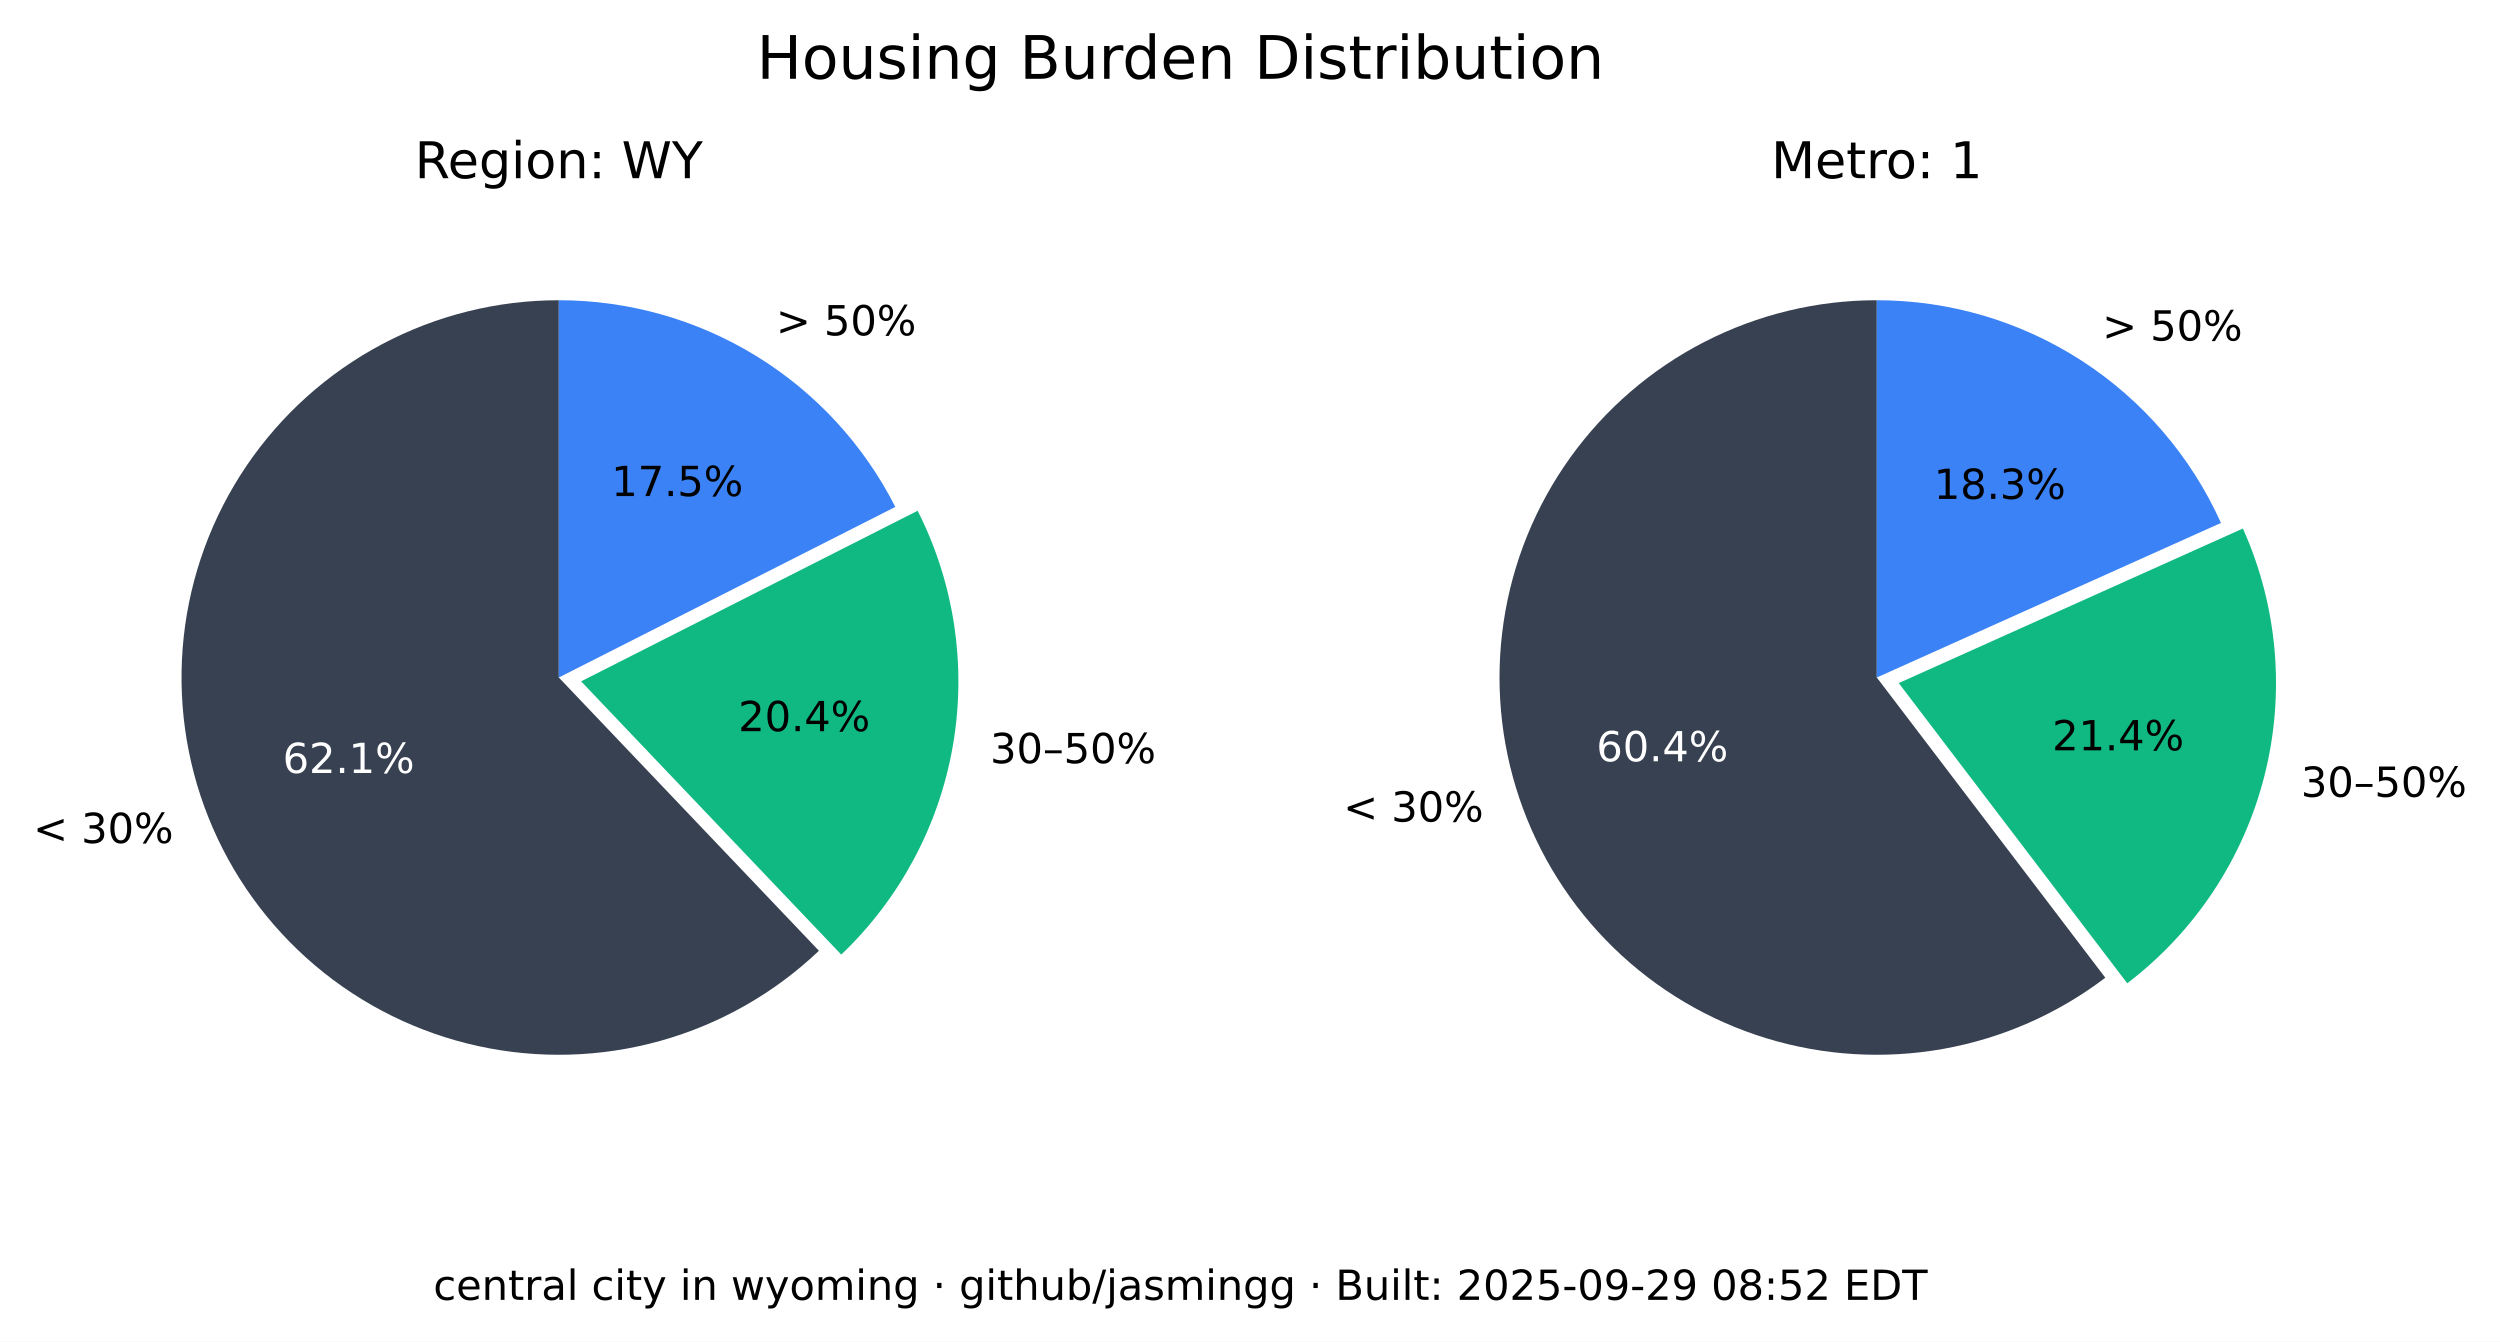
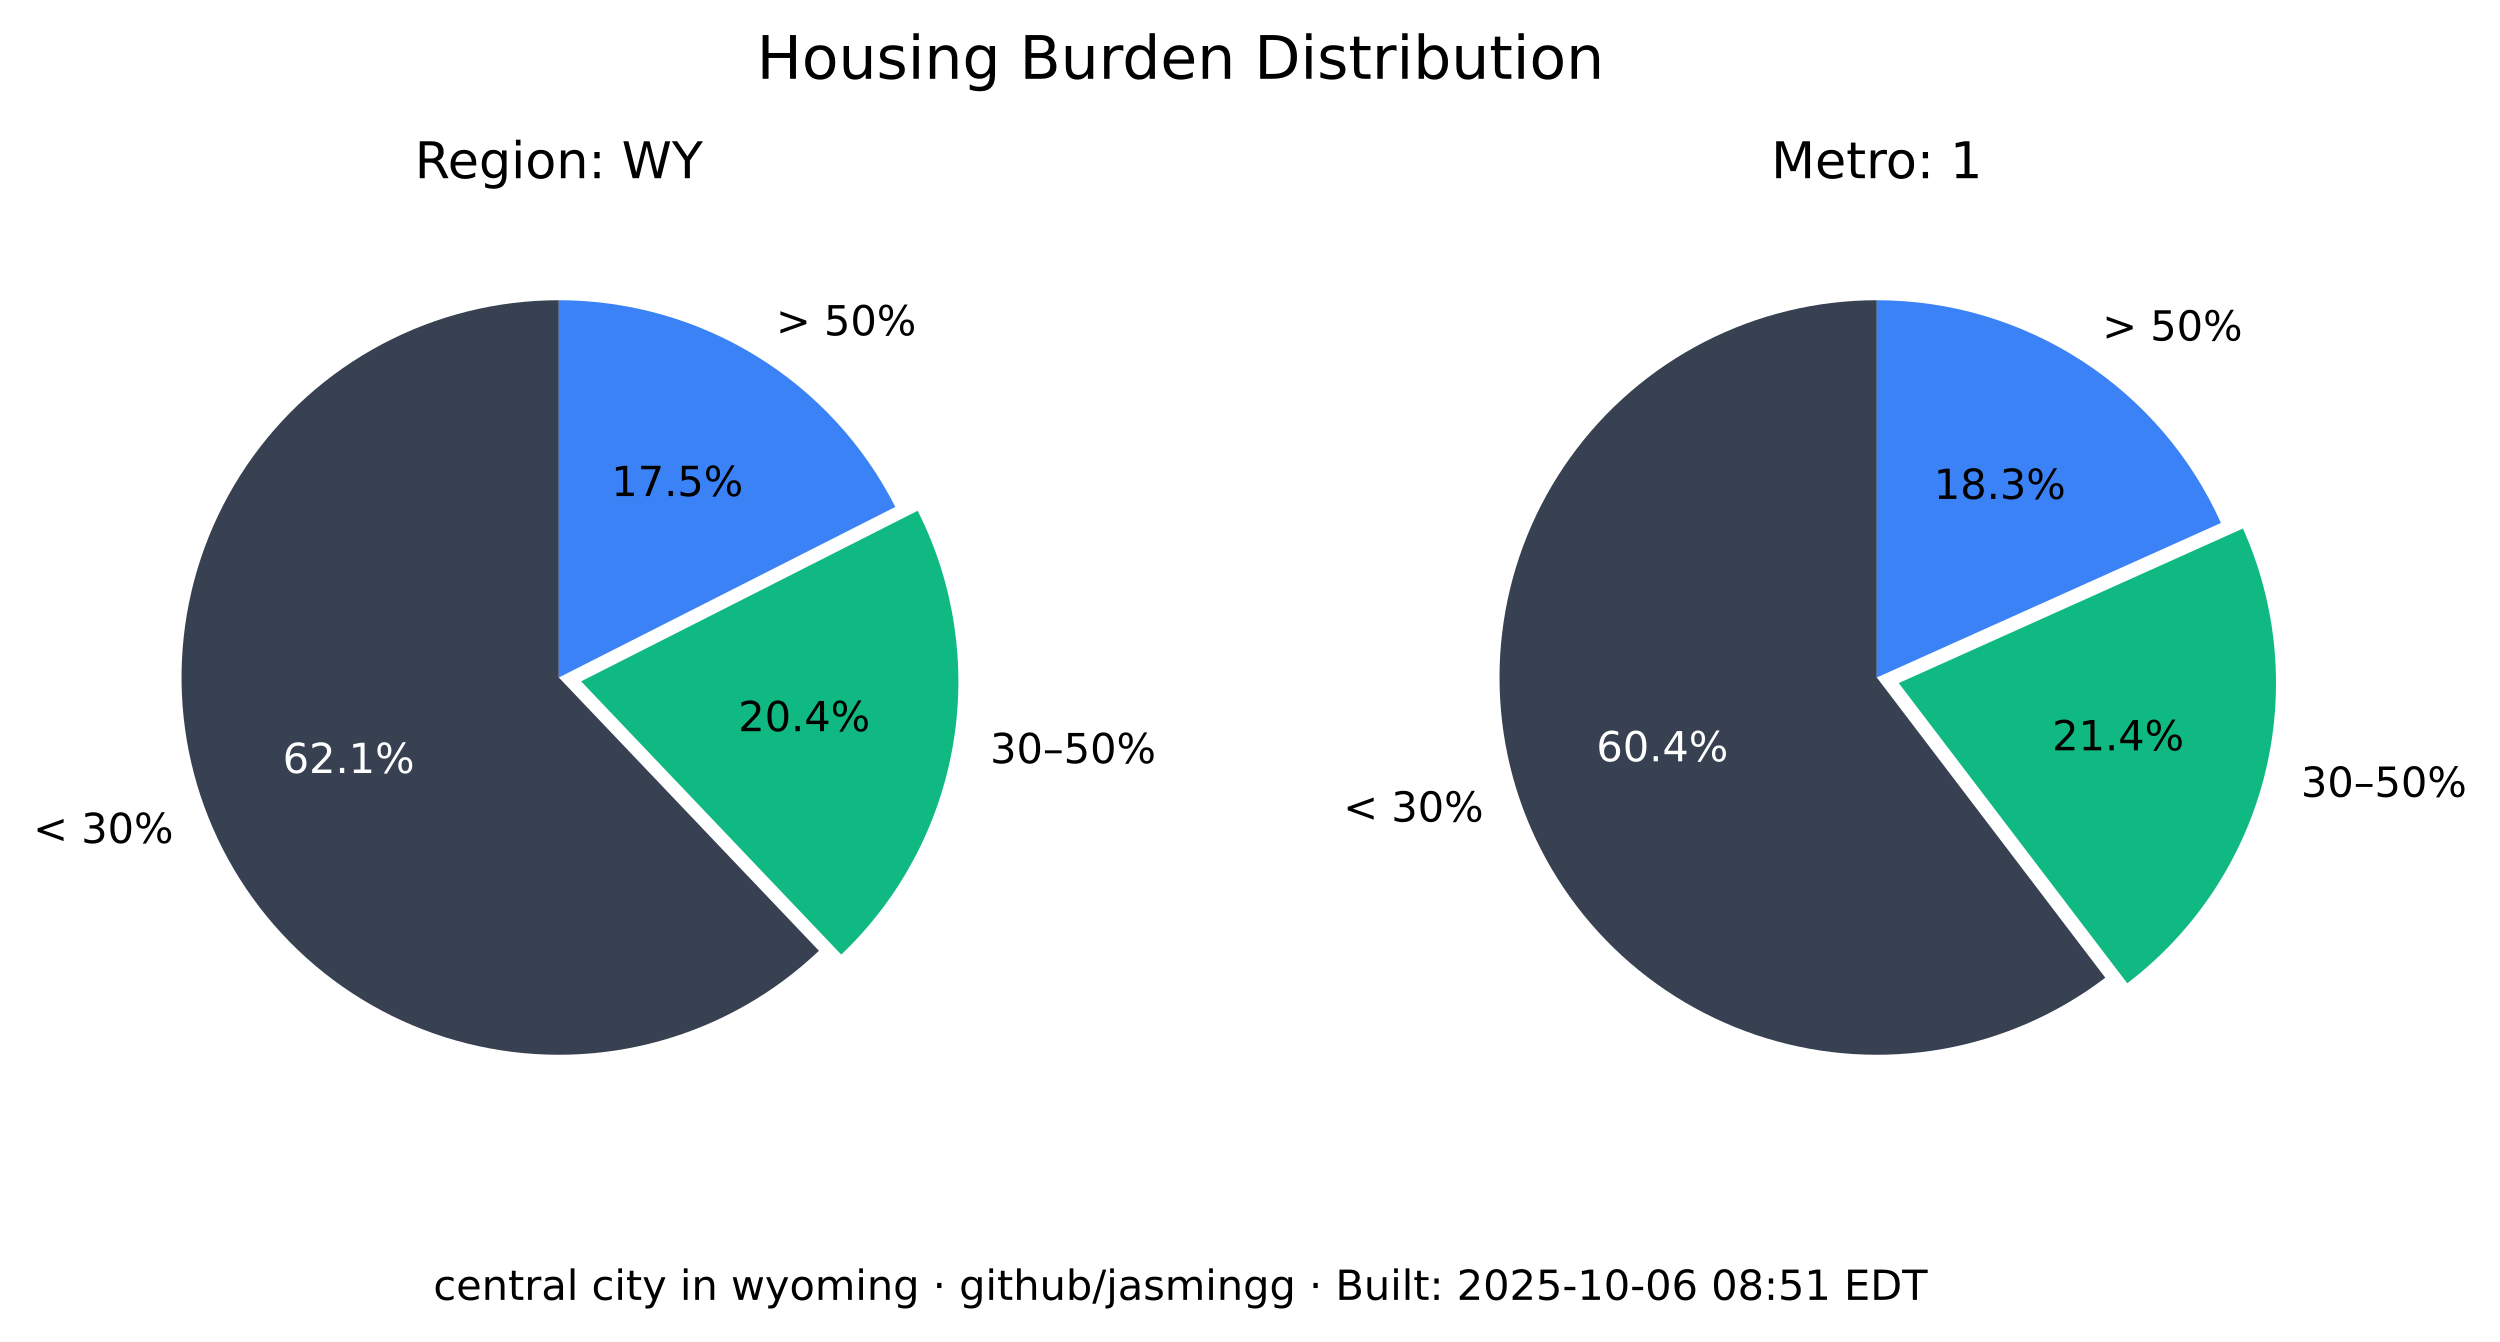
<svg xmlns="http://www.w3.org/2000/svg" xmlns:xlink="http://www.w3.org/1999/xlink" width="541.989pt" height="290.88pt" viewBox="0 0 541.989 290.88" version="1.1">
  <defs>
    <style type="text/css">*{stroke-linejoin: round; stroke-linecap: butt}</style>
  </defs>
  <g id="figure_1">
    <g id="patch_1">
      <path d="M 0 290.88  L 541.989 290.88  L 541.989 0  L 0 0  z " style="fill: #ffffff" />
    </g>
    <g id="axes_1">
      <g id="patch_2">
        <path d="M 121.146 65.088  C 107.781 65.088 94.618 68.364 82.812 74.628  C 71.006 80.891 60.913 89.955 53.419 101.021  C 45.926 112.088 41.258 124.824 39.825 138.112  C 38.393 151.4 40.238 164.838 45.2 177.248  C 50.163 189.657 58.092 200.664 68.291 209.3  C 78.49 217.937 90.653 223.943 103.711 226.792  C 116.768 229.641 130.327 229.247 143.197 225.643  C 156.067 222.04 167.86 215.337 177.54 206.122  L 121.146 146.88  z " style="fill: #374151" />
      </g>
      <g id="patch_3">
        <path d="M 182.377 206.954  C 195.114 194.829 203.607 178.914 206.59 161.583  C 209.572 144.253 206.887 126.414 198.936 110.729  L 125.982 147.712  z " style="fill: #10b981" />
      </g>
      <g id="patch_4">
        <path d="M 194.099 109.896  C 187.266 96.418 176.83 85.093 163.954 77.185  C 151.077 69.276 136.257 65.088 121.146 65.088  L 121.146 146.88  z " style="fill: #3b82f6" />
      </g>
      <g id="matplotlib.axis_1" />
      <g id="matplotlib.axis_2" />
      <g id="text_1">
        <g transform="translate(7.2 182.768) scale(0.09 -0.09)">
          <defs>
            <path id="DejaVuSans-3c" d="M 4684 3150  L 1459 2003  L 4684 863  L 4684 294  L 678 1747  L 678 2266  L 4684 3719  L 4684 3150  z " transform="scale(0.015625)" />
            <path id="DejaVuSans-20" transform="scale(0.015625)" />
            <path id="DejaVuSans-33" d="M 2597 2516  Q 3050 2419 3304 2112  Q 3559 1806 3559 1356  Q 3559 666 3084 287  Q 2609 -91 1734 -91  Q 1441 -91 1130 -33  Q 819 25 488 141  L 488 750  Q 750 597 1062 519  Q 1375 441 1716 441  Q 2309 441 2620 675  Q 2931 909 2931 1356  Q 2931 1769 2642 2001  Q 2353 2234 1838 2234  L 1294 2234  L 1294 2753  L 1863 2753  Q 2328 2753 2575 2939  Q 2822 3125 2822 3475  Q 2822 3834 2567 4026  Q 2313 4219 1838 4219  Q 1578 4219 1281 4162  Q 984 4106 628 3988  L 628 4550  Q 988 4650 1302 4700  Q 1616 4750 1894 4750  Q 2613 4750 3031 4423  Q 3450 4097 3450 3541  Q 3450 3153 3228 2886  Q 3006 2619 2597 2516  z " transform="scale(0.015625)" />
            <path id="DejaVuSans-30" d="M 2034 4250  Q 1547 4250 1301 3770  Q 1056 3291 1056 2328  Q 1056 1369 1301 889  Q 1547 409 2034 409  Q 2525 409 2770 889  Q 3016 1369 3016 2328  Q 3016 3291 2770 3770  Q 2525 4250 2034 4250  z M 2034 4750  Q 2819 4750 3233 4129  Q 3647 3509 3647 2328  Q 3647 1150 3233 529  Q 2819 -91 2034 -91  Q 1250 -91 836 529  Q 422 1150 422 2328  Q 422 3509 836 4129  Q 1250 4750 2034 4750  z " transform="scale(0.015625)" />
            <path id="DejaVuSans-25" d="M 4653 2053  Q 4381 2053 4226 1822  Q 4072 1591 4072 1178  Q 4072 772 4226 539  Q 4381 306 4653 306  Q 4919 306 5073 539  Q 5228 772 5228 1178  Q 5228 1588 5073 1820  Q 4919 2053 4653 2053  z M 4653 2450  Q 5147 2450 5437 2106  Q 5728 1763 5728 1178  Q 5728 594 5436 251  Q 5144 -91 4653 -91  Q 4153 -91 3862 251  Q 3572 594 3572 1178  Q 3572 1766 3864 2108  Q 4156 2450 4653 2450  z M 1428 4353  Q 1159 4353 1004 4120  Q 850 3888 850 3481  Q 850 3069 1003 2837  Q 1156 2606 1428 2606  Q 1700 2606 1854 2837  Q 2009 3069 2009 3481  Q 2009 3884 1853 4118  Q 1697 4353 1428 4353  z M 4250 4750  L 4750 4750  L 1831 -91  L 1331 -91  L 4250 4750  z M 1428 4750  Q 1922 4750 2215 4408  Q 2509 4066 2509 3481  Q 2509 2891 2217 2550  Q 1925 2209 1428 2209  Q 931 2209 642 2551  Q 353 2894 353 3481  Q 353 4063 643 4406  Q 934 4750 1428 4750  z " transform="scale(0.015625)" />
          </defs>
          <use xlink:href="#DejaVuSans-3c" />
          <use xlink:href="#DejaVuSans-20" x="83.789" />
          <use xlink:href="#DejaVuSans-33" x="115.576" />
          <use xlink:href="#DejaVuSans-30" x="179.199" />
          <use xlink:href="#DejaVuSans-25" x="242.822" />
        </g>
      </g>
      <g id="text_2">
        <g style="fill: #ffffff" transform="translate(61.28348 167.5841) scale(0.09 -0.09)">
          <defs>
            <path id="DejaVuSans-36" d="M 2113 2584  Q 1688 2584 1439 2293  Q 1191 2003 1191 1497  Q 1191 994 1439 701  Q 1688 409 2113 409  Q 2538 409 2786 701  Q 3034 994 3034 1497  Q 3034 2003 2786 2293  Q 2538 2584 2113 2584  z M 3366 4563  L 3366 3988  Q 3128 4100 2886 4159  Q 2644 4219 2406 4219  Q 1781 4219 1451 3797  Q 1122 3375 1075 2522  Q 1259 2794 1537 2939  Q 1816 3084 2150 3084  Q 2853 3084 3261 2657  Q 3669 2231 3669 1497  Q 3669 778 3244 343  Q 2819 -91 2113 -91  Q 1303 -91 875 529  Q 447 1150 447 2328  Q 447 3434 972 4092  Q 1497 4750 2381 4750  Q 2619 4750 2861 4703  Q 3103 4656 3366 4563  z " transform="scale(0.015625)" />
            <path id="DejaVuSans-32" d="M 1228 531  L 3431 531  L 3431 0  L 469 0  L 469 531  Q 828 903 1448 1529  Q 2069 2156 2228 2338  Q 2531 2678 2651 2914  Q 2772 3150 2772 3378  Q 2772 3750 2511 3984  Q 2250 4219 1831 4219  Q 1534 4219 1204 4116  Q 875 4013 500 3803  L 500 4441  Q 881 4594 1212 4672  Q 1544 4750 1819 4750  Q 2544 4750 2975 4387  Q 3406 4025 3406 3419  Q 3406 3131 3298 2873  Q 3191 2616 2906 2266  Q 2828 2175 2409 1742  Q 1991 1309 1228 531  z " transform="scale(0.015625)" />
            <path id="DejaVuSans-2e" d="M 684 794  L 1344 794  L 1344 0  L 684 0  L 684 794  z " transform="scale(0.015625)" />
            <path id="DejaVuSans-31" d="M 794 531  L 1825 531  L 1825 4091  L 703 3866  L 703 4441  L 1819 4666  L 2450 4666  L 2450 531  L 3481 531  L 3481 0  L 794 0  L 794 531  z " transform="scale(0.015625)" />
          </defs>
          <use xlink:href="#DejaVuSans-36" />
          <use xlink:href="#DejaVuSans-32" x="63.623" />
          <use xlink:href="#DejaVuSans-2e" x="127.246" />
          <use xlink:href="#DejaVuSans-31" x="159.033" />
          <use xlink:href="#DejaVuSans-25" x="222.656" />
        </g>
      </g>
      <g id="text_3">
        <g transform="translate(214.6504 165.4539) scale(0.09 -0.09)">
          <defs>
            <path id="DejaVuSans-2013" d="M 313 1978  L 2888 1978  L 2888 1528  L 313 1528  L 313 1978  z " transform="scale(0.015625)" />
            <path id="DejaVuSans-35" d="M 691 4666  L 3169 4666  L 3169 4134  L 1269 4134  L 1269 2991  Q 1406 3038 1543 3061  Q 1681 3084 1819 3084  Q 2600 3084 3056 2656  Q 3513 2228 3513 1497  Q 3513 744 3044 326  Q 2575 -91 1722 -91  Q 1428 -91 1123 -41  Q 819 9 494 109  L 494 744  Q 775 591 1075 516  Q 1375 441 1709 441  Q 2250 441 2565 725  Q 2881 1009 2881 1497  Q 2881 1984 2565 2268  Q 2250 2553 1709 2553  Q 1456 2553 1204 2497  Q 953 2441 691 2322  L 691 4666  z " transform="scale(0.015625)" />
          </defs>
          <use xlink:href="#DejaVuSans-33" />
          <use xlink:href="#DejaVuSans-30" x="63.623" />
          <use xlink:href="#DejaVuSans-2013" x="127.246" />
          <use xlink:href="#DejaVuSans-35" x="177.246" />
          <use xlink:href="#DejaVuSans-30" x="240.869" />
          <use xlink:href="#DejaVuSans-25" x="304.492" />
        </g>
      </g>
      <g id="text_4">
        <g transform="translate(160.0516 158.5184) scale(0.09 -0.09)">
          <defs>
            <path id="DejaVuSans-34" d="M 2419 4116  L 825 1625  L 2419 1625  L 2419 4116  z M 2253 4666  L 3047 4666  L 3047 1625  L 3713 1625  L 3713 1100  L 3047 1100  L 3047 0  L 2419 0  L 2419 1100  L 313 1100  L 313 1709  L 2253 4666  z " transform="scale(0.015625)" />
          </defs>
          <use xlink:href="#DejaVuSans-32" />
          <use xlink:href="#DejaVuSans-30" x="63.623" />
          <use xlink:href="#DejaVuSans-2e" x="127.246" />
          <use xlink:href="#DejaVuSans-34" x="159.033" />
          <use xlink:href="#DejaVuSans-25" x="222.656" />
        </g>
      </g>
      <g id="text_5">
        <g transform="translate(168.2343 72.6985) scale(0.09 -0.09)">
          <defs>
            <path id="DejaVuSans-3e" d="M 678 3150  L 678 3719  L 4684 2266  L 4684 1747  L 678 294  L 678 863  L 3897 2003  L 678 3150  z " transform="scale(0.015625)" />
          </defs>
          <use xlink:href="#DejaVuSans-3e" />
          <use xlink:href="#DejaVuSans-20" x="83.789" />
          <use xlink:href="#DejaVuSans-35" x="115.576" />
          <use xlink:href="#DejaVuSans-30" x="179.199" />
          <use xlink:href="#DejaVuSans-25" x="242.822" />
        </g>
      </g>
      <g id="text_6">
        <g transform="translate(132.5353 107.5462) scale(0.09 -0.09)">
          <defs>
            <path id="DejaVuSans-37" d="M 525 4666  L 3525 4666  L 3525 4397  L 1831 0  L 1172 0  L 2766 4134  L 525 4134  L 525 4666  z " transform="scale(0.015625)" />
          </defs>
          <use xlink:href="#DejaVuSans-31" />
          <use xlink:href="#DejaVuSans-37" x="63.623" />
          <use xlink:href="#DejaVuSans-2e" x="127.246" />
          <use xlink:href="#DejaVuSans-35" x="159.033" />
          <use xlink:href="#DejaVuSans-25" x="222.656" />
        </g>
      </g>
      <g id="text_7">
        <g transform="translate(89.91893 38.64) scale(0.11 -0.11)">
          <defs>
            <path id="DejaVuSans-52" d="M 2841 2188  Q 3044 2119 3236 1894  Q 3428 1669 3622 1275  L 4263 0  L 3584 0  L 2988 1197  Q 2756 1666 2539 1819  Q 2322 1972 1947 1972  L 1259 1972  L 1259 0  L 628 0  L 628 4666  L 2053 4666  Q 2853 4666 3247 4331  Q 3641 3997 3641 3322  Q 3641 2881 3436 2590  Q 3231 2300 2841 2188  z M 1259 4147  L 1259 2491  L 2053 2491  Q 2509 2491 2742 2702  Q 2975 2913 2975 3322  Q 2975 3731 2742 3939  Q 2509 4147 2053 4147  L 1259 4147  z " transform="scale(0.015625)" />
            <path id="DejaVuSans-65" d="M 3597 1894  L 3597 1613  L 953 1613  Q 991 1019 1311 708  Q 1631 397 2203 397  Q 2534 397 2845 478  Q 3156 559 3463 722  L 3463 178  Q 3153 47 2828 -22  Q 2503 -91 2169 -91  Q 1331 -91 842 396  Q 353 884 353 1716  Q 353 2575 817 3079  Q 1281 3584 2069 3584  Q 2775 3584 3186 3129  Q 3597 2675 3597 1894  z M 3022 2063  Q 3016 2534 2758 2815  Q 2500 3097 2075 3097  Q 1594 3097 1305 2825  Q 1016 2553 972 2059  L 3022 2063  z " transform="scale(0.015625)" />
            <path id="DejaVuSans-67" d="M 2906 1791  Q 2906 2416 2648 2759  Q 2391 3103 1925 3103  Q 1463 3103 1205 2759  Q 947 2416 947 1791  Q 947 1169 1205 825  Q 1463 481 1925 481  Q 2391 481 2648 825  Q 2906 1169 2906 1791  z M 3481 434  Q 3481 -459 3084 -895  Q 2688 -1331 1869 -1331  Q 1566 -1331 1297 -1286  Q 1028 -1241 775 -1147  L 775 -588  Q 1028 -725 1275 -790  Q 1522 -856 1778 -856  Q 2344 -856 2625 -561  Q 2906 -266 2906 331  L 2906 616  Q 2728 306 2450 153  Q 2172 0 1784 0  Q 1141 0 747 490  Q 353 981 353 1791  Q 353 2603 747 3093  Q 1141 3584 1784 3584  Q 2172 3584 2450 3431  Q 2728 3278 2906 2969  L 2906 3500  L 3481 3500  L 3481 434  z " transform="scale(0.015625)" />
            <path id="DejaVuSans-69" d="M 603 3500  L 1178 3500  L 1178 0  L 603 0  L 603 3500  z M 603 4863  L 1178 4863  L 1178 4134  L 603 4134  L 603 4863  z " transform="scale(0.015625)" />
            <path id="DejaVuSans-6f" d="M 1959 3097  Q 1497 3097 1228 2736  Q 959 2375 959 1747  Q 959 1119 1226 758  Q 1494 397 1959 397  Q 2419 397 2687 759  Q 2956 1122 2956 1747  Q 2956 2369 2687 2733  Q 2419 3097 1959 3097  z M 1959 3584  Q 2709 3584 3137 3096  Q 3566 2609 3566 1747  Q 3566 888 3137 398  Q 2709 -91 1959 -91  Q 1206 -91 779 398  Q 353 888 353 1747  Q 353 2609 779 3096  Q 1206 3584 1959 3584  z " transform="scale(0.015625)" />
            <path id="DejaVuSans-6e" d="M 3513 2113  L 3513 0  L 2938 0  L 2938 2094  Q 2938 2591 2744 2837  Q 2550 3084 2163 3084  Q 1697 3084 1428 2787  Q 1159 2491 1159 1978  L 1159 0  L 581 0  L 581 3500  L 1159 3500  L 1159 2956  Q 1366 3272 1645 3428  Q 1925 3584 2291 3584  Q 2894 3584 3203 3211  Q 3513 2838 3513 2113  z " transform="scale(0.015625)" />
            <path id="DejaVuSans-3a" d="M 750 794  L 1409 794  L 1409 0  L 750 0  L 750 794  z M 750 3309  L 1409 3309  L 1409 2516  L 750 2516  L 750 3309  z " transform="scale(0.015625)" />
            <path id="DejaVuSans-57" d="M 213 4666  L 850 4666  L 1831 722  L 2809 4666  L 3519 4666  L 4500 722  L 5478 4666  L 6119 4666  L 4947 0  L 4153 0  L 3169 4050  L 2175 0  L 1381 0  L 213 4666  z " transform="scale(0.015625)" />
            <path id="DejaVuSans-59" d="M -13 4666  L 666 4666  L 1959 2747  L 3244 4666  L 3922 4666  L 2272 2222  L 2272 0  L 1638 0  L 1638 2222  L -13 4666  z " transform="scale(0.015625)" />
          </defs>
          <use xlink:href="#DejaVuSans-52" />
          <use xlink:href="#DejaVuSans-65" x="64.982" />
          <use xlink:href="#DejaVuSans-67" x="126.506" />
          <use xlink:href="#DejaVuSans-69" x="189.982" />
          <use xlink:href="#DejaVuSans-6f" x="217.766" />
          <use xlink:href="#DejaVuSans-6e" x="278.947" />
          <use xlink:href="#DejaVuSans-3a" x="342.326" />
          <use xlink:href="#DejaVuSans-20" x="376.018" />
          <use xlink:href="#DejaVuSans-57" x="407.805" />
          <use xlink:href="#DejaVuSans-59" x="506.682" />
        </g>
      </g>
    </g>
    <g id="axes_2">
      <g id="patch_5">
        <path d="M 406.881 65.088  C 393.896 65.088 381.097 68.18 369.545 74.107  C 357.992 80.033 348.016 88.627 340.442 99.173  C 332.869 109.72 327.915 121.92 325.991 134.761  C 324.068 147.602 325.229 160.718 329.378 173.021  C 333.528 185.324 340.548 196.464 349.856 205.516  C 359.165 214.568 370.496 221.275 382.91 225.081  C 395.324 228.886 408.467 229.681 421.249 227.4  C 434.031 225.119 446.089 219.827 456.42 211.963  L 406.881 146.88  z " style="fill: #374151" />
      </g>
      <g id="patch_6">
        <path d="M 461.176 213.172  C 475.872 201.986 486.354 186.146 490.906 168.248  C 495.457 150.349 493.815 131.426 486.249 114.579  L 411.637 148.089  z " style="fill: #10b981" />
      </g>
      <g id="patch_7">
        <path d="M 481.493 113.369  C 475.033 98.988 464.552 86.776 451.316 78.211  C 438.08 69.646 422.646 65.088 406.881 65.088  L 406.881 146.88  z " style="fill: #3b82f6" />
      </g>
      <g id="matplotlib.axis_3" />
      <g id="matplotlib.axis_4" />
      <g id="text_8">
        <g transform="translate(291.2222 178.1184) scale(0.09 -0.09)">
          <use xlink:href="#DejaVuSans-3c" />
          <use xlink:href="#DejaVuSans-20" x="83.789" />
          <use xlink:href="#DejaVuSans-33" x="115.576" />
          <use xlink:href="#DejaVuSans-30" x="179.199" />
          <use xlink:href="#DejaVuSans-25" x="242.822" />
        </g>
      </g>
      <g id="text_9">
        <g style="fill: #ffffff" transform="translate(346.084 165.0479) scale(0.09 -0.09)">
          <use xlink:href="#DejaVuSans-36" />
          <use xlink:href="#DejaVuSans-30" x="63.623" />
          <use xlink:href="#DejaVuSans-2e" x="127.246" />
          <use xlink:href="#DejaVuSans-34" x="159.033" />
          <use xlink:href="#DejaVuSans-25" x="222.656" />
        </g>
      </g>
      <g id="text_10">
        <g transform="translate(498.8326 172.7471) scale(0.09 -0.09)">
          <use xlink:href="#DejaVuSans-33" />
          <use xlink:href="#DejaVuSans-30" x="63.623" />
          <use xlink:href="#DejaVuSans-2013" x="127.246" />
          <use xlink:href="#DejaVuSans-35" x="177.246" />
          <use xlink:href="#DejaVuSans-30" x="240.869" />
          <use xlink:href="#DejaVuSans-25" x="304.492" />
        </g>
      </g>
      <g id="text_11">
        <g transform="translate(444.9028 162.6679) scale(0.09 -0.09)">
          <use xlink:href="#DejaVuSans-32" />
          <use xlink:href="#DejaVuSans-31" x="63.623" />
          <use xlink:href="#DejaVuSans-2e" x="127.246" />
          <use xlink:href="#DejaVuSans-34" x="159.033" />
          <use xlink:href="#DejaVuSans-25" x="222.656" />
        </g>
      </g>
      <g id="text_12">
        <g transform="translate(455.7596 73.82765) scale(0.09 -0.09)">
          <use xlink:href="#DejaVuSans-3e" />
          <use xlink:href="#DejaVuSans-20" x="83.789" />
          <use xlink:href="#DejaVuSans-35" x="115.576" />
          <use xlink:href="#DejaVuSans-30" x="179.199" />
          <use xlink:href="#DejaVuSans-25" x="242.822" />
        </g>
      </g>
      <g id="text_13">
        <g transform="translate(419.2466 108.1621) scale(0.09 -0.09)">
          <defs>
            <path id="DejaVuSans-38" d="M 2034 2216  Q 1584 2216 1326 1975  Q 1069 1734 1069 1313  Q 1069 891 1326 650  Q 1584 409 2034 409  Q 2484 409 2743 651  Q 3003 894 3003 1313  Q 3003 1734 2745 1975  Q 2488 2216 2034 2216  z M 1403 2484  Q 997 2584 770 2862  Q 544 3141 544 3541  Q 544 4100 942 4425  Q 1341 4750 2034 4750  Q 2731 4750 3128 4425  Q 3525 4100 3525 3541  Q 3525 3141 3298 2862  Q 3072 2584 2669 2484  Q 3125 2378 3379 2068  Q 3634 1759 3634 1313  Q 3634 634 3220 271  Q 2806 -91 2034 -91  Q 1263 -91 848 271  Q 434 634 434 1313  Q 434 1759 690 2068  Q 947 2378 1403 2484  z M 1172 3481  Q 1172 3119 1398 2916  Q 1625 2713 2034 2713  Q 2441 2713 2670 2916  Q 2900 3119 2900 3481  Q 2900 3844 2670 4047  Q 2441 4250 2034 4250  Q 1625 4250 1398 4047  Q 1172 3844 1172 3481  z " transform="scale(0.015625)" />
          </defs>
          <use xlink:href="#DejaVuSans-31" />
          <use xlink:href="#DejaVuSans-38" x="63.623" />
          <use xlink:href="#DejaVuSans-2e" x="127.246" />
          <use xlink:href="#DejaVuSans-33" x="159.033" />
          <use xlink:href="#DejaVuSans-25" x="222.656" />
        </g>
      </g>
      <g id="text_14">
        <g transform="translate(383.9919 38.64) scale(0.11 -0.11)">
          <defs>
            <path id="DejaVuSans-4d" d="M 628 4666  L 1569 4666  L 2759 1491  L 3956 4666  L 4897 4666  L 4897 0  L 4281 0  L 4281 4097  L 3078 897  L 2444 897  L 1241 4097  L 1241 0  L 628 0  L 628 4666  z " transform="scale(0.015625)" />
            <path id="DejaVuSans-74" d="M 1172 4494  L 1172 3500  L 2356 3500  L 2356 3053  L 1172 3053  L 1172 1153  Q 1172 725 1289 603  Q 1406 481 1766 481  L 2356 481  L 2356 0  L 1766 0  Q 1100 0 847 248  Q 594 497 594 1153  L 594 3053  L 172 3053  L 172 3500  L 594 3500  L 594 4494  L 1172 4494  z " transform="scale(0.015625)" />
            <path id="DejaVuSans-72" d="M 2631 2963  Q 2534 3019 2420 3045  Q 2306 3072 2169 3072  Q 1681 3072 1420 2755  Q 1159 2438 1159 1844  L 1159 0  L 581 0  L 581 3500  L 1159 3500  L 1159 2956  Q 1341 3275 1631 3429  Q 1922 3584 2338 3584  Q 2397 3584 2469 3576  Q 2541 3569 2628 3553  L 2631 2963  z " transform="scale(0.015625)" />
          </defs>
          <use xlink:href="#DejaVuSans-4d" />
          <use xlink:href="#DejaVuSans-65" x="86.279" />
          <use xlink:href="#DejaVuSans-74" x="147.803" />
          <use xlink:href="#DejaVuSans-72" x="187.012" />
          <use xlink:href="#DejaVuSans-6f" x="225.875" />
          <use xlink:href="#DejaVuSans-3a" x="287.057" />
          <use xlink:href="#DejaVuSans-20" x="320.748" />
          <use xlink:href="#DejaVuSans-31" x="352.535" />
        </g>
      </g>
    </g>
    <g id="text_15">
      <g transform="translate(164.0571 17.07797) scale(0.13 -0.13)">
        <defs>
          <path id="DejaVuSans-48" d="M 628 4666  L 1259 4666  L 1259 2753  L 3553 2753  L 3553 4666  L 4184 4666  L 4184 0  L 3553 0  L 3553 2222  L 1259 2222  L 1259 0  L 628 0  L 628 4666  z " transform="scale(0.015625)" />
          <path id="DejaVuSans-75" d="M 544 1381  L 544 3500  L 1119 3500  L 1119 1403  Q 1119 906 1312 657  Q 1506 409 1894 409  Q 2359 409 2629 706  Q 2900 1003 2900 1516  L 2900 3500  L 3475 3500  L 3475 0  L 2900 0  L 2900 538  Q 2691 219 2414 64  Q 2138 -91 1772 -91  Q 1169 -91 856 284  Q 544 659 544 1381  z M 1991 3584  L 1991 3584  z " transform="scale(0.015625)" />
          <path id="DejaVuSans-73" d="M 2834 3397  L 2834 2853  Q 2591 2978 2328 3040  Q 2066 3103 1784 3103  Q 1356 3103 1142 2972  Q 928 2841 928 2578  Q 928 2378 1081 2264  Q 1234 2150 1697 2047  L 1894 2003  Q 2506 1872 2764 1633  Q 3022 1394 3022 966  Q 3022 478 2636 193  Q 2250 -91 1575 -91  Q 1294 -91 989 -36  Q 684 19 347 128  L 347 722  Q 666 556 975 473  Q 1284 391 1588 391  Q 1994 391 2212 530  Q 2431 669 2431 922  Q 2431 1156 2273 1281  Q 2116 1406 1581 1522  L 1381 1569  Q 847 1681 609 1914  Q 372 2147 372 2553  Q 372 3047 722 3315  Q 1072 3584 1716 3584  Q 2034 3584 2315 3537  Q 2597 3491 2834 3397  z " transform="scale(0.015625)" />
          <path id="DejaVuSans-42" d="M 1259 2228  L 1259 519  L 2272 519  Q 2781 519 3026 730  Q 3272 941 3272 1375  Q 3272 1813 3026 2020  Q 2781 2228 2272 2228  L 1259 2228  z M 1259 4147  L 1259 2741  L 2194 2741  Q 2656 2741 2882 2914  Q 3109 3088 3109 3444  Q 3109 3797 2882 3972  Q 2656 4147 2194 4147  L 1259 4147  z M 628 4666  L 2241 4666  Q 2963 4666 3353 4366  Q 3744 4066 3744 3513  Q 3744 3084 3544 2831  Q 3344 2578 2956 2516  Q 3422 2416 3680 2098  Q 3938 1781 3938 1306  Q 3938 681 3513 340  Q 3088 0 2303 0  L 628 0  L 628 4666  z " transform="scale(0.015625)" />
          <path id="DejaVuSans-64" d="M 2906 2969  L 2906 4863  L 3481 4863  L 3481 0  L 2906 0  L 2906 525  Q 2725 213 2448 61  Q 2172 -91 1784 -91  Q 1150 -91 751 415  Q 353 922 353 1747  Q 353 2572 751 3078  Q 1150 3584 1784 3584  Q 2172 3584 2448 3432  Q 2725 3281 2906 2969  z M 947 1747  Q 947 1113 1208 752  Q 1469 391 1925 391  Q 2381 391 2643 752  Q 2906 1113 2906 1747  Q 2906 2381 2643 2742  Q 2381 3103 1925 3103  Q 1469 3103 1208 2742  Q 947 2381 947 1747  z " transform="scale(0.015625)" />
          <path id="DejaVuSans-44" d="M 1259 4147  L 1259 519  L 2022 519  Q 2988 519 3436 956  Q 3884 1394 3884 2338  Q 3884 3275 3436 3711  Q 2988 4147 2022 4147  L 1259 4147  z M 628 4666  L 1925 4666  Q 3281 4666 3915 4102  Q 4550 3538 4550 2338  Q 4550 1131 3912 565  Q 3275 0 1925 0  L 628 0  L 628 4666  z " transform="scale(0.015625)" />
          <path id="DejaVuSans-62" d="M 3116 1747  Q 3116 2381 2855 2742  Q 2594 3103 2138 3103  Q 1681 3103 1420 2742  Q 1159 2381 1159 1747  Q 1159 1113 1420 752  Q 1681 391 2138 391  Q 2594 391 2855 752  Q 3116 1113 3116 1747  z M 1159 2969  Q 1341 3281 1617 3432  Q 1894 3584 2278 3584  Q 2916 3584 3314 3078  Q 3713 2572 3713 1747  Q 3713 922 3314 415  Q 2916 -91 2278 -91  Q 1894 -91 1617 61  Q 1341 213 1159 525  L 1159 0  L 581 0  L 581 4863  L 1159 4863  L 1159 2969  z " transform="scale(0.015625)" />
        </defs>
        <use xlink:href="#DejaVuSans-48" />
        <use xlink:href="#DejaVuSans-6f" x="75.195" />
        <use xlink:href="#DejaVuSans-75" x="136.377" />
        <use xlink:href="#DejaVuSans-73" x="199.756" />
        <use xlink:href="#DejaVuSans-69" x="251.855" />
        <use xlink:href="#DejaVuSans-6e" x="279.639" />
        <use xlink:href="#DejaVuSans-67" x="343.018" />
        <use xlink:href="#DejaVuSans-20" x="406.494" />
        <use xlink:href="#DejaVuSans-42" x="438.281" />
        <use xlink:href="#DejaVuSans-75" x="506.885" />
        <use xlink:href="#DejaVuSans-72" x="570.264" />
        <use xlink:href="#DejaVuSans-64" x="609.627" />
        <use xlink:href="#DejaVuSans-65" x="673.104" />
        <use xlink:href="#DejaVuSans-6e" x="734.627" />
        <use xlink:href="#DejaVuSans-20" x="798.006" />
        <use xlink:href="#DejaVuSans-44" x="829.793" />
        <use xlink:href="#DejaVuSans-69" x="906.795" />
        <use xlink:href="#DejaVuSans-73" x="934.578" />
        <use xlink:href="#DejaVuSans-74" x="986.678" />
        <use xlink:href="#DejaVuSans-72" x="1025.887" />
        <use xlink:href="#DejaVuSans-69" x="1067" />
        <use xlink:href="#DejaVuSans-62" x="1094.783" />
        <use xlink:href="#DejaVuSans-75" x="1158.26" />
        <use xlink:href="#DejaVuSans-74" x="1221.639" />
        <use xlink:href="#DejaVuSans-69" x="1260.848" />
        <use xlink:href="#DejaVuSans-6f" x="1288.631" />
        <use xlink:href="#DejaVuSans-6e" x="1349.812" />
      </g>
    </g>
    <g id="text_16">
      <g transform="translate(93.94563 281.8083) scale(0.09 -0.09)">
        <defs>
          <path id="DejaVuSans-63" d="M 3122 3366  L 3122 2828  Q 2878 2963 2633 3030  Q 2388 3097 2138 3097  Q 1578 3097 1268 2742  Q 959 2388 959 1747  Q 959 1106 1268 751  Q 1578 397 2138 397  Q 2388 397 2633 464  Q 2878 531 3122 666  L 3122 134  Q 2881 22 2623 -34  Q 2366 -91 2075 -91  Q 1284 -91 818 406  Q 353 903 353 1747  Q 353 2603 823 3093  Q 1294 3584 2113 3584  Q 2378 3584 2631 3529  Q 2884 3475 3122 3366  z " transform="scale(0.015625)" />
          <path id="DejaVuSans-61" d="M 2194 1759  Q 1497 1759 1228 1600  Q 959 1441 959 1056  Q 959 750 1161 570  Q 1363 391 1709 391  Q 2188 391 2477 730  Q 2766 1069 2766 1631  L 2766 1759  L 2194 1759  z M 3341 1997  L 3341 0  L 2766 0  L 2766 531  Q 2569 213 2275 61  Q 1981 -91 1556 -91  Q 1019 -91 701 211  Q 384 513 384 1019  Q 384 1609 779 1909  Q 1175 2209 1959 2209  L 2766 2209  L 2766 2266  Q 2766 2663 2505 2880  Q 2244 3097 1772 3097  Q 1472 3097 1187 3025  Q 903 2953 641 2809  L 641 3341  Q 956 3463 1253 3523  Q 1550 3584 1831 3584  Q 2591 3584 2966 3190  Q 3341 2797 3341 1997  z " transform="scale(0.015625)" />
          <path id="DejaVuSans-6c" d="M 603 4863  L 1178 4863  L 1178 0  L 603 0  L 603 4863  z " transform="scale(0.015625)" />
          <path id="DejaVuSans-79" d="M 2059 -325  Q 1816 -950 1584 -1140  Q 1353 -1331 966 -1331  L 506 -1331  L 506 -850  L 844 -850  Q 1081 -850 1212 -737  Q 1344 -625 1503 -206  L 1606 56  L 191 3500  L 800 3500  L 1894 763  L 2988 3500  L 3597 3500  L 2059 -325  z " transform="scale(0.015625)" />
          <path id="DejaVuSans-77" d="M 269 3500  L 844 3500  L 1563 769  L 2278 3500  L 2956 3500  L 3675 769  L 4391 3500  L 4966 3500  L 4050 0  L 3372 0  L 2619 2869  L 1863 0  L 1184 0  L 269 3500  z " transform="scale(0.015625)" />
          <path id="DejaVuSans-6d" d="M 3328 2828  Q 3544 3216 3844 3400  Q 4144 3584 4550 3584  Q 5097 3584 5394 3201  Q 5691 2819 5691 2113  L 5691 0  L 5113 0  L 5113 2094  Q 5113 2597 4934 2840  Q 4756 3084 4391 3084  Q 3944 3084 3684 2787  Q 3425 2491 3425 1978  L 3425 0  L 2847 0  L 2847 2094  Q 2847 2600 2669 2842  Q 2491 3084 2119 3084  Q 1678 3084 1418 2786  Q 1159 2488 1159 1978  L 1159 0  L 581 0  L 581 3500  L 1159 3500  L 1159 2956  Q 1356 3278 1631 3431  Q 1906 3584 2284 3584  Q 2666 3584 2933 3390  Q 3200 3197 3328 2828  z " transform="scale(0.015625)" />
          <path id="DejaVuSans-b7" d="M 684 2619  L 1344 2619  L 1344 1825  L 684 1825  L 684 2619  z " transform="scale(0.015625)" />
          <path id="DejaVuSans-68" d="M 3513 2113  L 3513 0  L 2938 0  L 2938 2094  Q 2938 2591 2744 2837  Q 2550 3084 2163 3084  Q 1697 3084 1428 2787  Q 1159 2491 1159 1978  L 1159 0  L 581 0  L 581 4863  L 1159 4863  L 1159 2956  Q 1366 3272 1645 3428  Q 1925 3584 2291 3584  Q 2894 3584 3203 3211  Q 3513 2838 3513 2113  z " transform="scale(0.015625)" />
          <path id="DejaVuSans-2f" d="M 1625 4666  L 2156 4666  L 531 -594  L 0 -594  L 1625 4666  z " transform="scale(0.015625)" />
          <path id="DejaVuSans-6a" d="M 603 3500  L 1178 3500  L 1178 -63  Q 1178 -731 923 -1031  Q 669 -1331 103 -1331  L -116 -1331  L -116 -844  L 38 -844  Q 366 -844 484 -692  Q 603 -541 603 -63  L 603 3500  z M 603 4863  L 1178 4863  L 1178 4134  L 603 4134  L 603 4863  z " transform="scale(0.015625)" />
          <path id="DejaVuSans-2d" d="M 313 2009  L 1997 2009  L 1997 1497  L 313 1497  L 313 2009  z " transform="scale(0.015625)" />
-           <path id="DejaVuSans-39" d="M 703 97  L 703 672  Q 941 559 1184 500  Q 1428 441 1663 441  Q 2288 441 2617 861  Q 2947 1281 2994 2138  Q 2813 1869 2534 1725  Q 2256 1581 1919 1581  Q 1219 1581 811 2004  Q 403 2428 403 3163  Q 403 3881 828 4315  Q 1253 4750 1959 4750  Q 2769 4750 3195 4129  Q 3622 3509 3622 2328  Q 3622 1225 3098 567  Q 2575 -91 1691 -91  Q 1453 -91 1209 -44  Q 966 3 703 97  z M 1959 2075  Q 2384 2075 2632 2365  Q 2881 2656 2881 3163  Q 2881 3666 2632 3958  Q 2384 4250 1959 4250  Q 1534 4250 1286 3958  Q 1038 3666 1038 3163  Q 1038 2656 1286 2365  Q 1534 2075 1959 2075  z " transform="scale(0.015625)" />
          <path id="DejaVuSans-45" d="M 628 4666  L 3578 4666  L 3578 4134  L 1259 4134  L 1259 2753  L 3481 2753  L 3481 2222  L 1259 2222  L 1259 531  L 3634 531  L 3634 0  L 628 0  L 628 4666  z " transform="scale(0.015625)" />
          <path id="DejaVuSans-54" d="M -19 4666  L 3928 4666  L 3928 4134  L 2272 4134  L 2272 0  L 1638 0  L 1638 4134  L -19 4134  L -19 4666  z " transform="scale(0.015625)" />
        </defs>
        <use xlink:href="#DejaVuSans-63" />
        <use xlink:href="#DejaVuSans-65" x="54.98" />
        <use xlink:href="#DejaVuSans-6e" x="116.504" />
        <use xlink:href="#DejaVuSans-74" x="179.883" />
        <use xlink:href="#DejaVuSans-72" x="219.092" />
        <use xlink:href="#DejaVuSans-61" x="260.205" />
        <use xlink:href="#DejaVuSans-6c" x="321.484" />
        <use xlink:href="#DejaVuSans-20" x="349.268" />
        <use xlink:href="#DejaVuSans-63" x="381.055" />
        <use xlink:href="#DejaVuSans-69" x="436.035" />
        <use xlink:href="#DejaVuSans-74" x="463.818" />
        <use xlink:href="#DejaVuSans-79" x="503.027" />
        <use xlink:href="#DejaVuSans-20" x="562.207" />
        <use xlink:href="#DejaVuSans-69" x="593.994" />
        <use xlink:href="#DejaVuSans-6e" x="621.777" />
        <use xlink:href="#DejaVuSans-20" x="685.156" />
        <use xlink:href="#DejaVuSans-77" x="716.943" />
        <use xlink:href="#DejaVuSans-79" x="798.73" />
        <use xlink:href="#DejaVuSans-6f" x="857.91" />
        <use xlink:href="#DejaVuSans-6d" x="919.092" />
        <use xlink:href="#DejaVuSans-69" x="1016.504" />
        <use xlink:href="#DejaVuSans-6e" x="1044.287" />
        <use xlink:href="#DejaVuSans-67" x="1107.666" />
        <use xlink:href="#DejaVuSans-20" x="1171.143" />
        <use xlink:href="#DejaVuSans-b7" x="1202.93" />
        <use xlink:href="#DejaVuSans-20" x="1234.717" />
        <use xlink:href="#DejaVuSans-67" x="1266.504" />
        <use xlink:href="#DejaVuSans-69" x="1329.98" />
        <use xlink:href="#DejaVuSans-74" x="1357.764" />
        <use xlink:href="#DejaVuSans-68" x="1396.973" />
        <use xlink:href="#DejaVuSans-75" x="1460.352" />
        <use xlink:href="#DejaVuSans-62" x="1523.73" />
        <use xlink:href="#DejaVuSans-2f" x="1587.207" />
        <use xlink:href="#DejaVuSans-6a" x="1620.898" />
        <use xlink:href="#DejaVuSans-61" x="1648.682" />
        <use xlink:href="#DejaVuSans-73" x="1709.961" />
        <use xlink:href="#DejaVuSans-6d" x="1762.061" />
        <use xlink:href="#DejaVuSans-69" x="1859.473" />
        <use xlink:href="#DejaVuSans-6e" x="1887.256" />
        <use xlink:href="#DejaVuSans-67" x="1950.635" />
        <use xlink:href="#DejaVuSans-67" x="2014.111" />
        <use xlink:href="#DejaVuSans-20" x="2077.588" />
        <use xlink:href="#DejaVuSans-b7" x="2109.375" />
        <use xlink:href="#DejaVuSans-20" x="2141.162" />
        <use xlink:href="#DejaVuSans-42" x="2172.949" />
        <use xlink:href="#DejaVuSans-75" x="2241.553" />
        <use xlink:href="#DejaVuSans-69" x="2304.932" />
        <use xlink:href="#DejaVuSans-6c" x="2332.715" />
        <use xlink:href="#DejaVuSans-74" x="2360.498" />
        <use xlink:href="#DejaVuSans-3a" x="2399.707" />
        <use xlink:href="#DejaVuSans-20" x="2433.398" />
        <use xlink:href="#DejaVuSans-32" x="2465.186" />
        <use xlink:href="#DejaVuSans-30" x="2528.809" />
        <use xlink:href="#DejaVuSans-32" x="2592.432" />
        <use xlink:href="#DejaVuSans-35" x="2656.055" />
        <use xlink:href="#DejaVuSans-2d" x="2719.678" />
-         <use xlink:href="#DejaVuSans-30" x="2755.762" />
-         <use xlink:href="#DejaVuSans-39" x="2819.385" />
+         <use xlink:href="#DejaVuSans-31" x="2755.762" />
+         <use xlink:href="#DejaVuSans-30" x="2819.385" />
        <use xlink:href="#DejaVuSans-2d" x="2883.008" />
-         <use xlink:href="#DejaVuSans-32" x="2919.092" />
-         <use xlink:href="#DejaVuSans-39" x="2982.715" />
+         <use xlink:href="#DejaVuSans-30" x="2919.092" />
+         <use xlink:href="#DejaVuSans-36" x="2982.715" />
        <use xlink:href="#DejaVuSans-20" x="3046.338" />
        <use xlink:href="#DejaVuSans-30" x="3078.125" />
        <use xlink:href="#DejaVuSans-38" x="3141.748" />
        <use xlink:href="#DejaVuSans-3a" x="3205.371" />
        <use xlink:href="#DejaVuSans-35" x="3239.062" />
-         <use xlink:href="#DejaVuSans-32" x="3302.686" />
+         <use xlink:href="#DejaVuSans-31" x="3302.686" />
        <use xlink:href="#DejaVuSans-20" x="3366.309" />
        <use xlink:href="#DejaVuSans-45" x="3398.096" />
        <use xlink:href="#DejaVuSans-44" x="3461.279" />
        <use xlink:href="#DejaVuSans-54" x="3538.281" />
      </g>
    </g>
  </g>
</svg>
